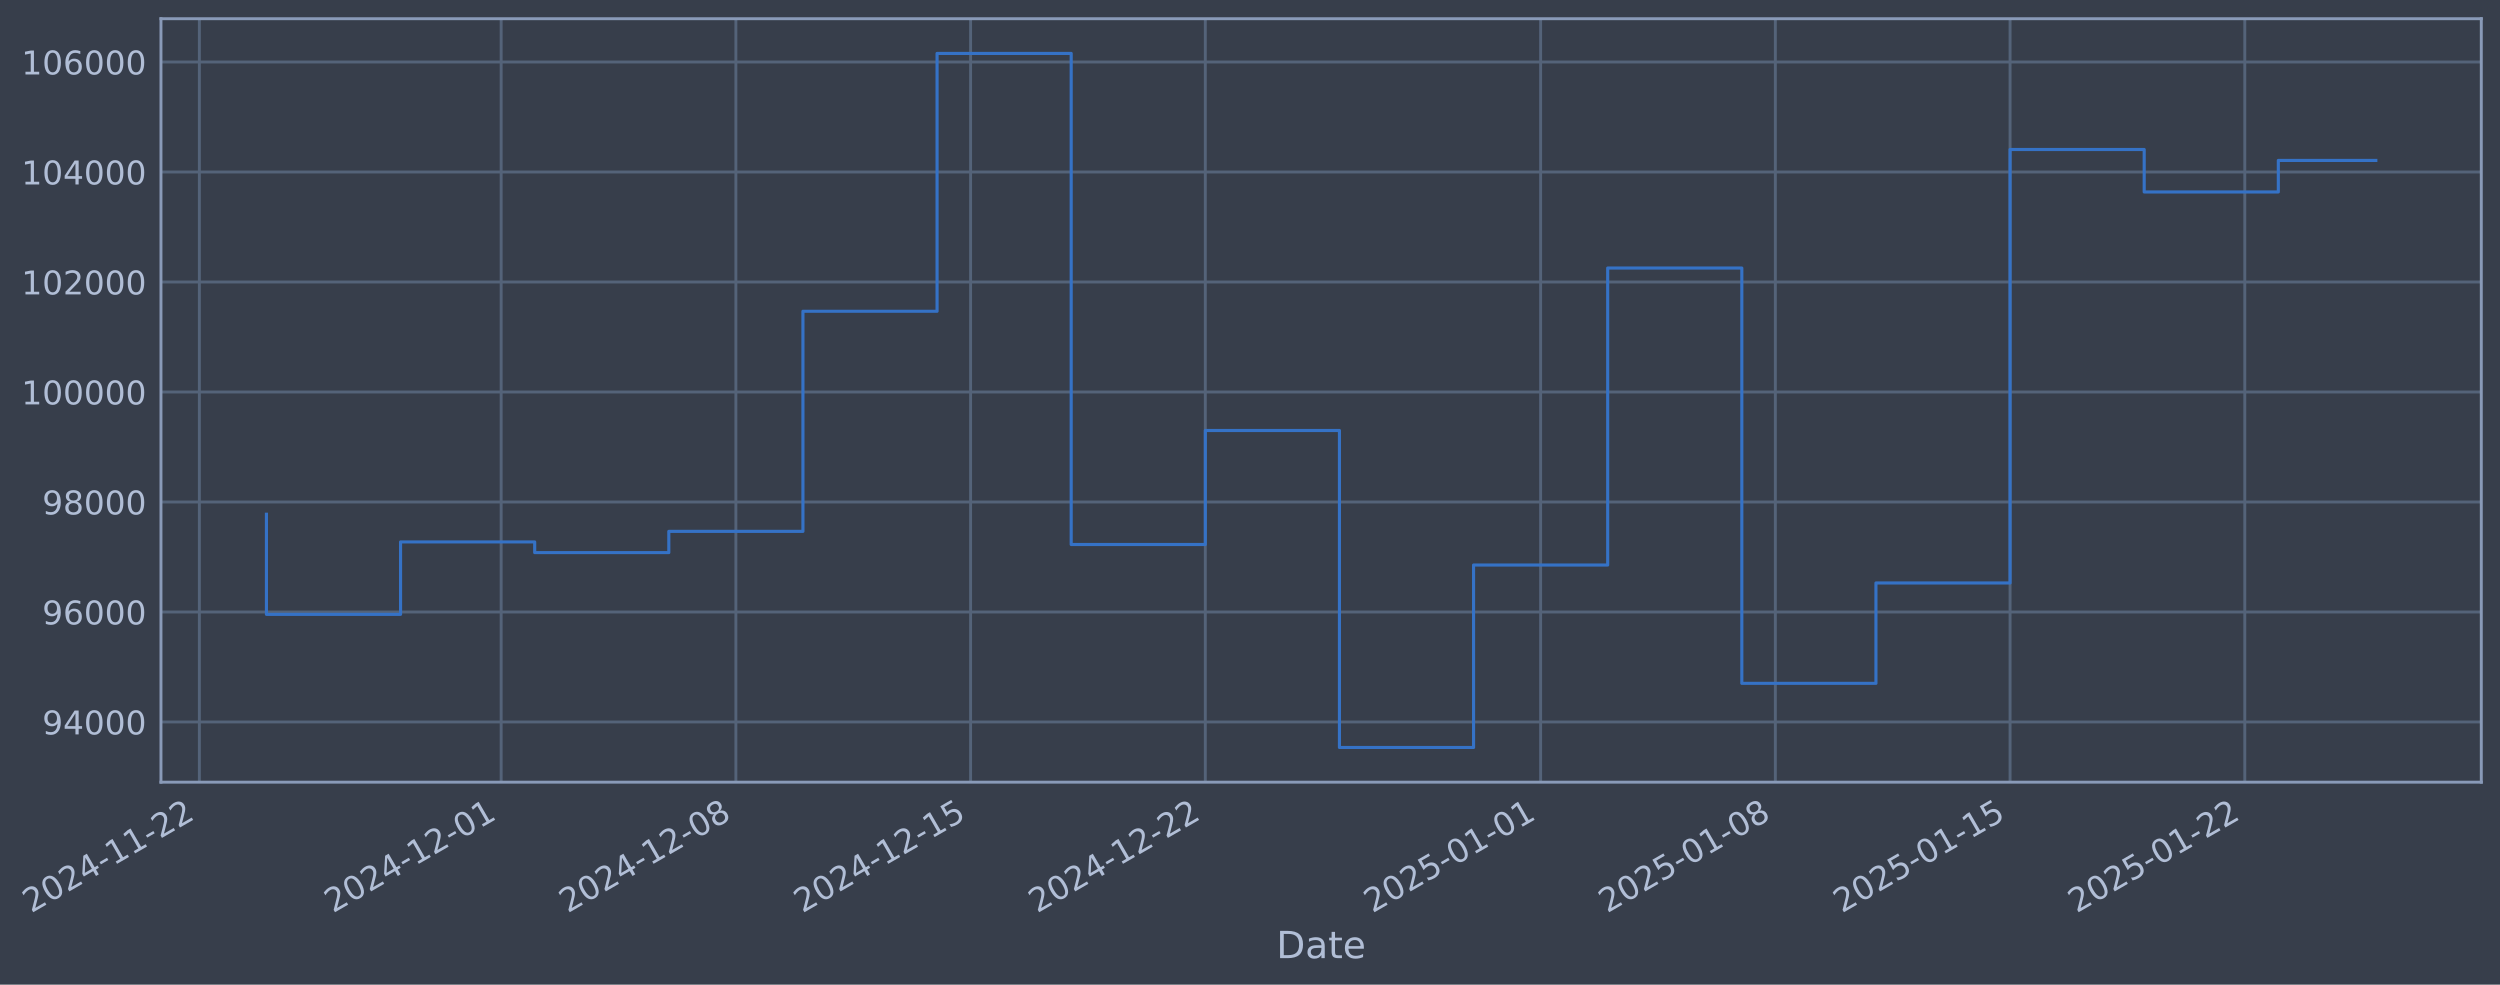
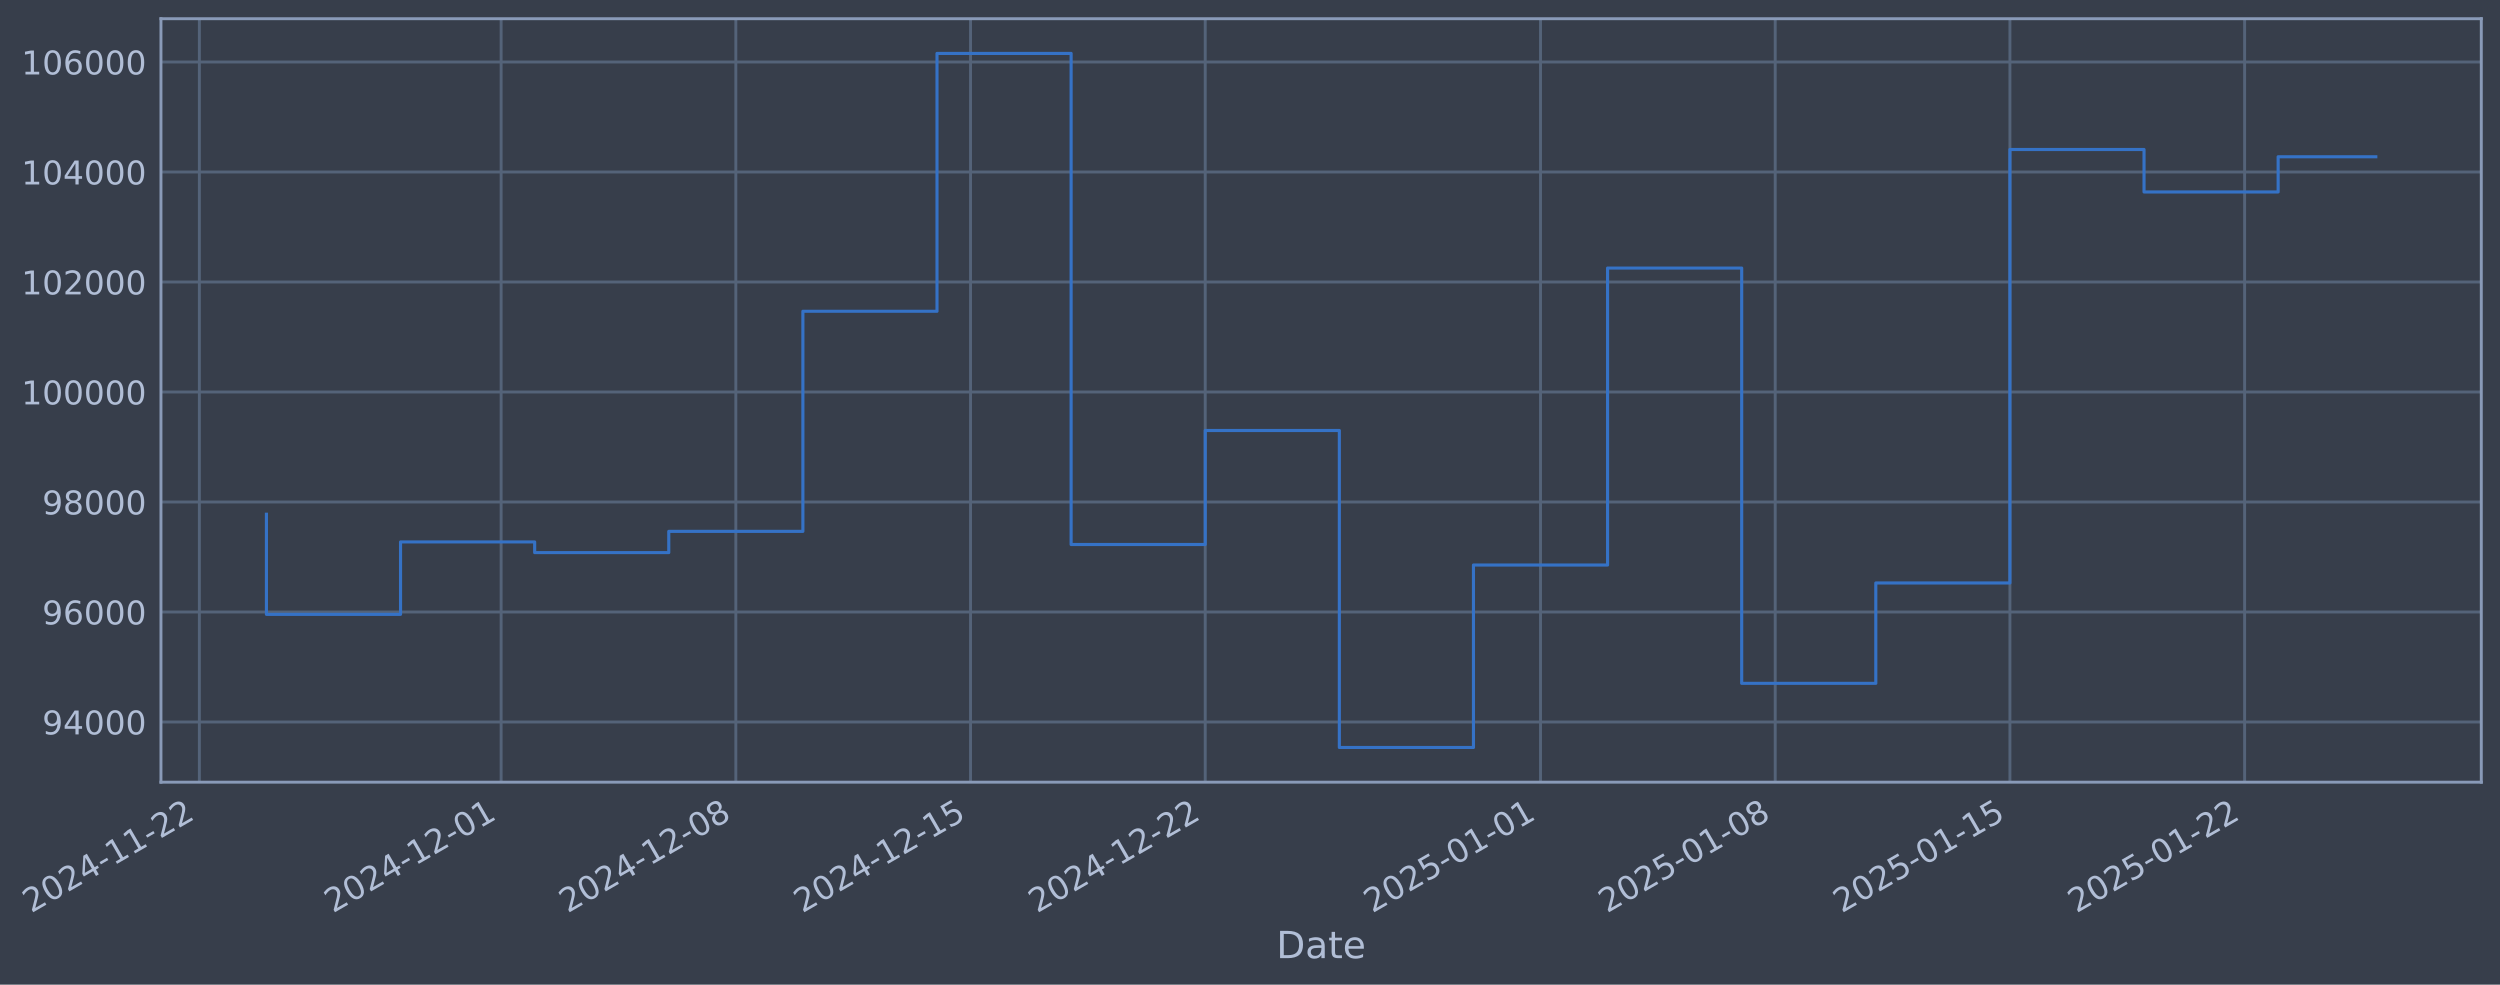
- <svg xmlns="http://www.w3.org/2000/svg" xmlns:xlink="http://www.w3.org/1999/xlink" width="961.935pt" height="378.87pt" viewBox="0 0 961.935 378.87" version="1.1">
+ <svg xmlns="http://www.w3.org/2000/svg" xmlns:xlink="http://www.w3.org/1999/xlink" width="961.932pt" height="378.87pt" viewBox="0 0 961.932 378.87" version="1.1">
  <defs>
    <style type="text/css">*{stroke-linejoin: round; stroke-linecap: butt}</style>
  </defs>
  <g id="figure_1">
    <g id="patch_1">
-       <path d="M 0 378.87  L 961.935 378.87  L 961.935 0  L 0 0  z " style="fill: #373e4b" />
+       <path d="M 0 378.87  L 961.932 378.87  L 961.932 0  L 0 0  z " style="fill: #373e4b" />
    </g>
    <g id="axes_1">
      <g id="patch_2">
-         <path d="M 61.935 300.96  L 954.735 300.96  L 954.735 7.2  L 61.935 7.2  z " style="fill: #373e4b" />
+         <path d="M 61.932 300.96  L 954.732 300.96  L 954.732 7.2  L 61.932 7.2  z " style="fill: #373e4b" />
      </g>
      <g id="matplotlib.axis_1">
        <g id="xtick_1">
          <g id="line2d_1">
-             <path d="M 76.713 300.96  L 76.713 7.2  " clip-path="url(#p0e62239b37)" style="fill: none; stroke: #546379; stroke-width: 1.12; stroke-linecap: square" />
+             <path d="M 76.713 300.96  L 76.713 7.2  " clip-path="url(#p318924ef89)" style="fill: none; stroke: #546379; stroke-width: 1.12; stroke-linecap: square" />
          </g>
          <g id="line2d_2" />
          <g id="text_1">
            <g style="fill: #b1bed6" transform="translate(11.98702 351.4642) rotate(-30) scale(0.126 -0.126)">
              <defs>
                <path id="DejaVuSans-32" d="M 1228 531  L 3431 531  L 3431 0  L 469 0  L 469 531  Q 828 903 1448 1529  Q 2069 2156 2228 2338  Q 2531 2678 2651 2914  Q 2772 3150 2772 3378  Q 2772 3750 2511 3984  Q 2250 4219 1831 4219  Q 1534 4219 1204 4116  Q 875 4013 500 3803  L 500 4441  Q 881 4594 1212 4672  Q 1544 4750 1819 4750  Q 2544 4750 2975 4387  Q 3406 4025 3406 3419  Q 3406 3131 3298 2873  Q 3191 2616 2906 2266  Q 2828 2175 2409 1742  Q 1991 1309 1228 531  z " transform="scale(0.015625)" />
                <path id="DejaVuSans-30" d="M 2034 4250  Q 1547 4250 1301 3770  Q 1056 3291 1056 2328  Q 1056 1369 1301 889  Q 1547 409 2034 409  Q 2525 409 2770 889  Q 3016 1369 3016 2328  Q 3016 3291 2770 3770  Q 2525 4250 2034 4250  z M 2034 4750  Q 2819 4750 3233 4129  Q 3647 3509 3647 2328  Q 3647 1150 3233 529  Q 2819 -91 2034 -91  Q 1250 -91 836 529  Q 422 1150 422 2328  Q 422 3509 836 4129  Q 1250 4750 2034 4750  z " transform="scale(0.015625)" />
                <path id="DejaVuSans-34" d="M 2419 4116  L 825 1625  L 2419 1625  L 2419 4116  z M 2253 4666  L 3047 4666  L 3047 1625  L 3713 1625  L 3713 1100  L 3047 1100  L 3047 0  L 2419 0  L 2419 1100  L 313 1100  L 313 1709  L 2253 4666  z " transform="scale(0.015625)" />
                <path id="DejaVuSans-2d" d="M 313 2009  L 1997 2009  L 1997 1497  L 313 1497  L 313 2009  z " transform="scale(0.015625)" />
                <path id="DejaVuSans-31" d="M 794 531  L 1825 531  L 1825 4091  L 703 3866  L 703 4441  L 1819 4666  L 2450 4666  L 2450 531  L 3481 531  L 3481 0  L 794 0  L 794 531  z " transform="scale(0.015625)" />
              </defs>
              <use xlink:href="#DejaVuSans-32" />
              <use xlink:href="#DejaVuSans-30" transform="translate(63.62305 0)" />
              <use xlink:href="#DejaVuSans-32" transform="translate(127.2461 0)" />
              <use xlink:href="#DejaVuSans-34" transform="translate(190.8691 0)" />
              <use xlink:href="#DejaVuSans-2d" transform="translate(254.4922 0)" />
              <use xlink:href="#DejaVuSans-31" transform="translate(290.5762 0)" />
              <use xlink:href="#DejaVuSans-31" transform="translate(354.1992 0)" />
              <use xlink:href="#DejaVuSans-2d" transform="translate(417.8223 0)" />
              <use xlink:href="#DejaVuSans-32" transform="translate(453.9062 0)" />
              <use xlink:href="#DejaVuSans-32" transform="translate(517.5293 0)" />
            </g>
          </g>
        </g>
        <g id="xtick_2">
          <g id="line2d_3">
-             <path d="M 192.831 300.96  L 192.831 7.2  " clip-path="url(#p0e62239b37)" style="fill: none; stroke: #546379; stroke-width: 1.12; stroke-linecap: square" />
+             <path d="M 192.82 300.96  L 192.82 7.2  " clip-path="url(#p318924ef89)" style="fill: none; stroke: #546379; stroke-width: 1.12; stroke-linecap: square" />
          </g>
          <g id="line2d_4" />
          <g id="text_2">
-             <g style="fill: #b1bed6" transform="translate(128.1052 351.4642) rotate(-30) scale(0.126 -0.126)">
+             <g style="fill: #b1bed6" transform="translate(128.0949 351.4642) rotate(-30) scale(0.126 -0.126)">
              <use xlink:href="#DejaVuSans-32" />
              <use xlink:href="#DejaVuSans-30" transform="translate(63.62305 0)" />
              <use xlink:href="#DejaVuSans-32" transform="translate(127.2461 0)" />
              <use xlink:href="#DejaVuSans-34" transform="translate(190.8691 0)" />
              <use xlink:href="#DejaVuSans-2d" transform="translate(254.4922 0)" />
              <use xlink:href="#DejaVuSans-31" transform="translate(290.5762 0)" />
              <use xlink:href="#DejaVuSans-32" transform="translate(354.1992 0)" />
              <use xlink:href="#DejaVuSans-2d" transform="translate(417.8223 0)" />
              <use xlink:href="#DejaVuSans-30" transform="translate(453.9062 0)" />
              <use xlink:href="#DejaVuSans-31" transform="translate(517.5293 0)" />
            </g>
          </g>
        </g>
        <g id="xtick_3">
          <g id="line2d_5">
-             <path d="M 283.145 300.96  L 283.145 7.2  " clip-path="url(#p0e62239b37)" style="fill: none; stroke: #546379; stroke-width: 1.12; stroke-linecap: square" />
+             <path d="M 283.126 300.96  L 283.126 7.2  " clip-path="url(#p318924ef89)" style="fill: none; stroke: #546379; stroke-width: 1.12; stroke-linecap: square" />
          </g>
          <g id="line2d_6" />
          <g id="text_3">
-             <g style="fill: #b1bed6" transform="translate(218.4193 351.4642) rotate(-30) scale(0.126 -0.126)">
+             <g style="fill: #b1bed6" transform="translate(218.401 351.4642) rotate(-30) scale(0.126 -0.126)">
              <defs>
                <path id="DejaVuSans-38" d="M 2034 2216  Q 1584 2216 1326 1975  Q 1069 1734 1069 1313  Q 1069 891 1326 650  Q 1584 409 2034 409  Q 2484 409 2743 651  Q 3003 894 3003 1313  Q 3003 1734 2745 1975  Q 2488 2216 2034 2216  z M 1403 2484  Q 997 2584 770 2862  Q 544 3141 544 3541  Q 544 4100 942 4425  Q 1341 4750 2034 4750  Q 2731 4750 3128 4425  Q 3525 4100 3525 3541  Q 3525 3141 3298 2862  Q 3072 2584 2669 2484  Q 3125 2378 3379 2068  Q 3634 1759 3634 1313  Q 3634 634 3220 271  Q 2806 -91 2034 -91  Q 1263 -91 848 271  Q 434 634 434 1313  Q 434 1759 690 2068  Q 947 2378 1403 2484  z M 1172 3481  Q 1172 3119 1398 2916  Q 1625 2713 2034 2713  Q 2441 2713 2670 2916  Q 2900 3119 2900 3481  Q 2900 3844 2670 4047  Q 2441 4250 2034 4250  Q 1625 4250 1398 4047  Q 1172 3844 1172 3481  z " transform="scale(0.015625)" />
              </defs>
              <use xlink:href="#DejaVuSans-32" />
              <use xlink:href="#DejaVuSans-30" transform="translate(63.62305 0)" />
              <use xlink:href="#DejaVuSans-32" transform="translate(127.2461 0)" />
              <use xlink:href="#DejaVuSans-34" transform="translate(190.8691 0)" />
              <use xlink:href="#DejaVuSans-2d" transform="translate(254.4922 0)" />
              <use xlink:href="#DejaVuSans-31" transform="translate(290.5762 0)" />
              <use xlink:href="#DejaVuSans-32" transform="translate(354.1992 0)" />
              <use xlink:href="#DejaVuSans-2d" transform="translate(417.8223 0)" />
              <use xlink:href="#DejaVuSans-30" transform="translate(453.9062 0)" />
              <use xlink:href="#DejaVuSans-38" transform="translate(517.5293 0)" />
            </g>
          </g>
        </g>
        <g id="xtick_4">
          <g id="line2d_7">
-             <path d="M 373.459 300.96  L 373.459 7.2  " clip-path="url(#p0e62239b37)" style="fill: none; stroke: #546379; stroke-width: 1.12; stroke-linecap: square" />
+             <path d="M 373.433 300.96  L 373.433 7.2  " clip-path="url(#p318924ef89)" style="fill: none; stroke: #546379; stroke-width: 1.12; stroke-linecap: square" />
          </g>
          <g id="line2d_8" />
          <g id="text_4">
-             <g style="fill: #b1bed6" transform="translate(308.7334 351.4642) rotate(-30) scale(0.126 -0.126)">
+             <g style="fill: #b1bed6" transform="translate(308.7071 351.4642) rotate(-30) scale(0.126 -0.126)">
              <defs>
                <path id="DejaVuSans-35" d="M 691 4666  L 3169 4666  L 3169 4134  L 1269 4134  L 1269 2991  Q 1406 3038 1543 3061  Q 1681 3084 1819 3084  Q 2600 3084 3056 2656  Q 3513 2228 3513 1497  Q 3513 744 3044 326  Q 2575 -91 1722 -91  Q 1428 -91 1123 -41  Q 819 9 494 109  L 494 744  Q 775 591 1075 516  Q 1375 441 1709 441  Q 2250 441 2565 725  Q 2881 1009 2881 1497  Q 2881 1984 2565 2268  Q 2250 2553 1709 2553  Q 1456 2553 1204 2497  Q 953 2441 691 2322  L 691 4666  z " transform="scale(0.015625)" />
              </defs>
              <use xlink:href="#DejaVuSans-32" />
              <use xlink:href="#DejaVuSans-30" transform="translate(63.62305 0)" />
              <use xlink:href="#DejaVuSans-32" transform="translate(127.2461 0)" />
              <use xlink:href="#DejaVuSans-34" transform="translate(190.8691 0)" />
              <use xlink:href="#DejaVuSans-2d" transform="translate(254.4922 0)" />
              <use xlink:href="#DejaVuSans-31" transform="translate(290.5762 0)" />
              <use xlink:href="#DejaVuSans-32" transform="translate(354.1992 0)" />
              <use xlink:href="#DejaVuSans-2d" transform="translate(417.8223 0)" />
              <use xlink:href="#DejaVuSans-31" transform="translate(453.9062 0)" />
              <use xlink:href="#DejaVuSans-35" transform="translate(517.5293 0)" />
            </g>
          </g>
        </g>
        <g id="xtick_5">
          <g id="line2d_9">
-             <path d="M 463.773 300.96  L 463.773 7.2  " clip-path="url(#p0e62239b37)" style="fill: none; stroke: #546379; stroke-width: 1.12; stroke-linecap: square" />
+             <path d="M 463.739 300.96  L 463.739 7.2  " clip-path="url(#p318924ef89)" style="fill: none; stroke: #546379; stroke-width: 1.12; stroke-linecap: square" />
          </g>
          <g id="line2d_10" />
          <g id="text_5">
-             <g style="fill: #b1bed6" transform="translate(399.0475 351.4642) rotate(-30) scale(0.126 -0.126)">
+             <g style="fill: #b1bed6" transform="translate(399.0132 351.4642) rotate(-30) scale(0.126 -0.126)">
              <use xlink:href="#DejaVuSans-32" />
              <use xlink:href="#DejaVuSans-30" transform="translate(63.62305 0)" />
              <use xlink:href="#DejaVuSans-32" transform="translate(127.2461 0)" />
              <use xlink:href="#DejaVuSans-34" transform="translate(190.8691 0)" />
              <use xlink:href="#DejaVuSans-2d" transform="translate(254.4922 0)" />
              <use xlink:href="#DejaVuSans-31" transform="translate(290.5762 0)" />
              <use xlink:href="#DejaVuSans-32" transform="translate(354.1992 0)" />
              <use xlink:href="#DejaVuSans-2d" transform="translate(417.8223 0)" />
              <use xlink:href="#DejaVuSans-32" transform="translate(453.9062 0)" />
              <use xlink:href="#DejaVuSans-32" transform="translate(517.5293 0)" />
            </g>
          </g>
        </g>
        <g id="xtick_6">
          <g id="line2d_11">
-             <path d="M 592.793 300.96  L 592.793 7.2  " clip-path="url(#p0e62239b37)" style="fill: none; stroke: #546379; stroke-width: 1.12; stroke-linecap: square" />
+             <path d="M 592.747 300.96  L 592.747 7.2  " clip-path="url(#p318924ef89)" style="fill: none; stroke: #546379; stroke-width: 1.12; stroke-linecap: square" />
          </g>
          <g id="line2d_12" />
          <g id="text_6">
-             <g style="fill: #b1bed6" transform="translate(528.0677 351.4642) rotate(-30) scale(0.126 -0.126)">
+             <g style="fill: #b1bed6" transform="translate(528.0219 351.4642) rotate(-30) scale(0.126 -0.126)">
              <use xlink:href="#DejaVuSans-32" />
              <use xlink:href="#DejaVuSans-30" transform="translate(63.62305 0)" />
              <use xlink:href="#DejaVuSans-32" transform="translate(127.2461 0)" />
              <use xlink:href="#DejaVuSans-35" transform="translate(190.8691 0)" />
              <use xlink:href="#DejaVuSans-2d" transform="translate(254.4922 0)" />
              <use xlink:href="#DejaVuSans-30" transform="translate(290.5762 0)" />
              <use xlink:href="#DejaVuSans-31" transform="translate(354.1992 0)" />
              <use xlink:href="#DejaVuSans-2d" transform="translate(417.8223 0)" />
              <use xlink:href="#DejaVuSans-30" transform="translate(453.9062 0)" />
              <use xlink:href="#DejaVuSans-31" transform="translate(517.5293 0)" />
            </g>
          </g>
        </g>
        <g id="xtick_7">
          <g id="line2d_13">
-             <path d="M 683.107 300.96  L 683.107 7.2  " clip-path="url(#p0e62239b37)" style="fill: none; stroke: #546379; stroke-width: 1.12; stroke-linecap: square" />
+             <path d="M 683.053 300.96  L 683.053 7.2  " clip-path="url(#p318924ef89)" style="fill: none; stroke: #546379; stroke-width: 1.12; stroke-linecap: square" />
          </g>
          <g id="line2d_14" />
          <g id="text_7">
-             <g style="fill: #b1bed6" transform="translate(618.3818 351.4642) rotate(-30) scale(0.126 -0.126)">
+             <g style="fill: #b1bed6" transform="translate(618.328 351.4642) rotate(-30) scale(0.126 -0.126)">
              <use xlink:href="#DejaVuSans-32" />
              <use xlink:href="#DejaVuSans-30" transform="translate(63.62305 0)" />
              <use xlink:href="#DejaVuSans-32" transform="translate(127.2461 0)" />
              <use xlink:href="#DejaVuSans-35" transform="translate(190.8691 0)" />
              <use xlink:href="#DejaVuSans-2d" transform="translate(254.4922 0)" />
              <use xlink:href="#DejaVuSans-30" transform="translate(290.5762 0)" />
              <use xlink:href="#DejaVuSans-31" transform="translate(354.1992 0)" />
              <use xlink:href="#DejaVuSans-2d" transform="translate(417.8223 0)" />
              <use xlink:href="#DejaVuSans-30" transform="translate(453.9062 0)" />
              <use xlink:href="#DejaVuSans-38" transform="translate(517.5293 0)" />
            </g>
          </g>
        </g>
        <g id="xtick_8">
          <g id="line2d_15">
-             <path d="M 773.421 300.96  L 773.421 7.2  " clip-path="url(#p0e62239b37)" style="fill: none; stroke: #546379; stroke-width: 1.12; stroke-linecap: square" />
+             <path d="M 773.36 300.96  L 773.36 7.2  " clip-path="url(#p318924ef89)" style="fill: none; stroke: #546379; stroke-width: 1.12; stroke-linecap: square" />
          </g>
          <g id="line2d_16" />
          <g id="text_8">
-             <g style="fill: #b1bed6" transform="translate(708.696 351.4642) rotate(-30) scale(0.126 -0.126)">
+             <g style="fill: #b1bed6" transform="translate(708.6341 351.4642) rotate(-30) scale(0.126 -0.126)">
              <use xlink:href="#DejaVuSans-32" />
              <use xlink:href="#DejaVuSans-30" transform="translate(63.62305 0)" />
              <use xlink:href="#DejaVuSans-32" transform="translate(127.2461 0)" />
              <use xlink:href="#DejaVuSans-35" transform="translate(190.8691 0)" />
              <use xlink:href="#DejaVuSans-2d" transform="translate(254.4922 0)" />
              <use xlink:href="#DejaVuSans-30" transform="translate(290.5762 0)" />
              <use xlink:href="#DejaVuSans-31" transform="translate(354.1992 0)" />
              <use xlink:href="#DejaVuSans-2d" transform="translate(417.8223 0)" />
              <use xlink:href="#DejaVuSans-31" transform="translate(453.9062 0)" />
              <use xlink:href="#DejaVuSans-35" transform="translate(517.5293 0)" />
            </g>
          </g>
        </g>
        <g id="xtick_9">
          <g id="line2d_17">
-             <path d="M 863.736 300.96  L 863.736 7.2  " clip-path="url(#p0e62239b37)" style="fill: none; stroke: #546379; stroke-width: 1.12; stroke-linecap: square" />
+             <path d="M 863.666 300.96  L 863.666 7.2  " clip-path="url(#p318924ef89)" style="fill: none; stroke: #546379; stroke-width: 1.12; stroke-linecap: square" />
          </g>
          <g id="line2d_18" />
          <g id="text_9">
-             <g style="fill: #b1bed6" transform="translate(799.0101 351.4642) rotate(-30) scale(0.126 -0.126)">
+             <g style="fill: #b1bed6" transform="translate(798.9402 351.4642) rotate(-30) scale(0.126 -0.126)">
              <use xlink:href="#DejaVuSans-32" />
              <use xlink:href="#DejaVuSans-30" transform="translate(63.62305 0)" />
              <use xlink:href="#DejaVuSans-32" transform="translate(127.2461 0)" />
              <use xlink:href="#DejaVuSans-35" transform="translate(190.8691 0)" />
              <use xlink:href="#DejaVuSans-2d" transform="translate(254.4922 0)" />
              <use xlink:href="#DejaVuSans-30" transform="translate(290.5762 0)" />
              <use xlink:href="#DejaVuSans-31" transform="translate(354.1992 0)" />
              <use xlink:href="#DejaVuSans-2d" transform="translate(417.8223 0)" />
              <use xlink:href="#DejaVuSans-32" transform="translate(453.9062 0)" />
              <use xlink:href="#DejaVuSans-32" transform="translate(517.5293 0)" />
            </g>
          </g>
        </g>
        <g id="text_10">
-           <g style="fill: #b1bed6" transform="translate(491.1256 368.6753) scale(0.144 -0.144)">
+           <g style="fill: #b1bed6" transform="translate(491.1233 368.6753) scale(0.144 -0.144)">
            <defs>
              <path id="DejaVuSans-44" d="M 1259 4147  L 1259 519  L 2022 519  Q 2988 519 3436 956  Q 3884 1394 3884 2338  Q 3884 3275 3436 3711  Q 2988 4147 2022 4147  L 1259 4147  z M 628 4666  L 1925 4666  Q 3281 4666 3915 4102  Q 4550 3538 4550 2338  Q 4550 1131 3912 565  Q 3275 0 1925 0  L 628 0  L 628 4666  z " transform="scale(0.015625)" />
              <path id="DejaVuSans-61" d="M 2194 1759  Q 1497 1759 1228 1600  Q 959 1441 959 1056  Q 959 750 1161 570  Q 1363 391 1709 391  Q 2188 391 2477 730  Q 2766 1069 2766 1631  L 2766 1759  L 2194 1759  z M 3341 1997  L 3341 0  L 2766 0  L 2766 531  Q 2569 213 2275 61  Q 1981 -91 1556 -91  Q 1019 -91 701 211  Q 384 513 384 1019  Q 384 1609 779 1909  Q 1175 2209 1959 2209  L 2766 2209  L 2766 2266  Q 2766 2663 2505 2880  Q 2244 3097 1772 3097  Q 1472 3097 1187 3025  Q 903 2953 641 2809  L 641 3341  Q 956 3463 1253 3523  Q 1550 3584 1831 3584  Q 2591 3584 2966 3190  Q 3341 2797 3341 1997  z " transform="scale(0.015625)" />
              <path id="DejaVuSans-74" d="M 1172 4494  L 1172 3500  L 2356 3500  L 2356 3053  L 1172 3053  L 1172 1153  Q 1172 725 1289 603  Q 1406 481 1766 481  L 2356 481  L 2356 0  L 1766 0  Q 1100 0 847 248  Q 594 497 594 1153  L 594 3053  L 172 3053  L 172 3500  L 594 3500  L 594 4494  L 1172 4494  z " transform="scale(0.015625)" />
              <path id="DejaVuSans-65" d="M 3597 1894  L 3597 1613  L 953 1613  Q 991 1019 1311 708  Q 1631 397 2203 397  Q 2534 397 2845 478  Q 3156 559 3463 722  L 3463 178  Q 3153 47 2828 -22  Q 2503 -91 2169 -91  Q 1331 -91 842 396  Q 353 884 353 1716  Q 353 2575 817 3079  Q 1281 3584 2069 3584  Q 2775 3584 3186 3129  Q 3597 2675 3597 1894  z M 3022 2063  Q 3016 2534 2758 2815  Q 2500 3097 2075 3097  Q 1594 3097 1305 2825  Q 1016 2553 972 2059  L 3022 2063  z " transform="scale(0.015625)" />
            </defs>
            <use xlink:href="#DejaVuSans-44" />
            <use xlink:href="#DejaVuSans-61" transform="translate(77.00195 0)" />
            <use xlink:href="#DejaVuSans-74" transform="translate(138.2812 0)" />
            <use xlink:href="#DejaVuSans-65" transform="translate(177.4902 0)" />
          </g>
        </g>
      </g>
      <g id="matplotlib.axis_2">
        <g id="ytick_1">
          <g id="line2d_19">
-             <path d="M 61.935 277.797  L 954.735 277.797  " clip-path="url(#p0e62239b37)" style="fill: none; stroke: #546379; stroke-width: 1.12; stroke-linecap: square" />
+             <path d="M 61.932 277.797  L 954.732 277.797  " clip-path="url(#p318924ef89)" style="fill: none; stroke: #546379; stroke-width: 1.12; stroke-linecap: square" />
          </g>
          <g id="line2d_20" />
          <g id="text_11">
-             <g style="fill: #b1bed6" transform="translate(16.25099 282.5841) scale(0.126 -0.126)">
+             <g style="fill: #b1bed6" transform="translate(16.2487 282.5841) scale(0.126 -0.126)">
              <defs>
                <path id="DejaVuSans-39" d="M 703 97  L 703 672  Q 941 559 1184 500  Q 1428 441 1663 441  Q 2288 441 2617 861  Q 2947 1281 2994 2138  Q 2813 1869 2534 1725  Q 2256 1581 1919 1581  Q 1219 1581 811 2004  Q 403 2428 403 3163  Q 403 3881 828 4315  Q 1253 4750 1959 4750  Q 2769 4750 3195 4129  Q 3622 3509 3622 2328  Q 3622 1225 3098 567  Q 2575 -91 1691 -91  Q 1453 -91 1209 -44  Q 966 3 703 97  z M 1959 2075  Q 2384 2075 2632 2365  Q 2881 2656 2881 3163  Q 2881 3666 2632 3958  Q 2384 4250 1959 4250  Q 1534 4250 1286 3958  Q 1038 3666 1038 3163  Q 1038 2656 1286 2365  Q 1534 2075 1959 2075  z " transform="scale(0.015625)" />
              </defs>
              <use xlink:href="#DejaVuSans-39" />
              <use xlink:href="#DejaVuSans-34" transform="translate(63.62305 0)" />
              <use xlink:href="#DejaVuSans-30" transform="translate(127.2461 0)" />
              <use xlink:href="#DejaVuSans-30" transform="translate(190.8691 0)" />
              <use xlink:href="#DejaVuSans-30" transform="translate(254.4922 0)" />
            </g>
          </g>
        </g>
        <g id="ytick_2">
          <g id="line2d_21">
-             <path d="M 61.935 235.473  L 954.735 235.473  " clip-path="url(#p0e62239b37)" style="fill: none; stroke: #546379; stroke-width: 1.12; stroke-linecap: square" />
+             <path d="M 61.932 235.473  L 954.732 235.473  " clip-path="url(#p318924ef89)" style="fill: none; stroke: #546379; stroke-width: 1.12; stroke-linecap: square" />
          </g>
          <g id="line2d_22" />
          <g id="text_12">
-             <g style="fill: #b1bed6" transform="translate(16.25099 240.2602) scale(0.126 -0.126)">
+             <g style="fill: #b1bed6" transform="translate(16.2487 240.2602) scale(0.126 -0.126)">
              <defs>
                <path id="DejaVuSans-36" d="M 2113 2584  Q 1688 2584 1439 2293  Q 1191 2003 1191 1497  Q 1191 994 1439 701  Q 1688 409 2113 409  Q 2538 409 2786 701  Q 3034 994 3034 1497  Q 3034 2003 2786 2293  Q 2538 2584 2113 2584  z M 3366 4563  L 3366 3988  Q 3128 4100 2886 4159  Q 2644 4219 2406 4219  Q 1781 4219 1451 3797  Q 1122 3375 1075 2522  Q 1259 2794 1537 2939  Q 1816 3084 2150 3084  Q 2853 3084 3261 2657  Q 3669 2231 3669 1497  Q 3669 778 3244 343  Q 2819 -91 2113 -91  Q 1303 -91 875 529  Q 447 1150 447 2328  Q 447 3434 972 4092  Q 1497 4750 2381 4750  Q 2619 4750 2861 4703  Q 3103 4656 3366 4563  z " transform="scale(0.015625)" />
              </defs>
              <use xlink:href="#DejaVuSans-39" />
              <use xlink:href="#DejaVuSans-36" transform="translate(63.62305 0)" />
              <use xlink:href="#DejaVuSans-30" transform="translate(127.2461 0)" />
              <use xlink:href="#DejaVuSans-30" transform="translate(190.8691 0)" />
              <use xlink:href="#DejaVuSans-30" transform="translate(254.4922 0)" />
            </g>
          </g>
        </g>
        <g id="ytick_3">
          <g id="line2d_23">
-             <path d="M 61.935 193.149  L 954.735 193.149  " clip-path="url(#p0e62239b37)" style="fill: none; stroke: #546379; stroke-width: 1.12; stroke-linecap: square" />
+             <path d="M 61.932 193.149  L 954.732 193.149  " clip-path="url(#p318924ef89)" style="fill: none; stroke: #546379; stroke-width: 1.12; stroke-linecap: square" />
          </g>
          <g id="line2d_24" />
          <g id="text_13">
-             <g style="fill: #b1bed6" transform="translate(16.25099 197.9364) scale(0.126 -0.126)">
+             <g style="fill: #b1bed6" transform="translate(16.2487 197.9364) scale(0.126 -0.126)">
              <use xlink:href="#DejaVuSans-39" />
              <use xlink:href="#DejaVuSans-38" transform="translate(63.62305 0)" />
              <use xlink:href="#DejaVuSans-30" transform="translate(127.2461 0)" />
              <use xlink:href="#DejaVuSans-30" transform="translate(190.8691 0)" />
              <use xlink:href="#DejaVuSans-30" transform="translate(254.4922 0)" />
            </g>
          </g>
        </g>
        <g id="ytick_4">
          <g id="line2d_25">
-             <path d="M 61.935 150.826  L 954.735 150.826  " clip-path="url(#p0e62239b37)" style="fill: none; stroke: #546379; stroke-width: 1.12; stroke-linecap: square" />
+             <path d="M 61.932 150.826  L 954.732 150.826  " clip-path="url(#p318924ef89)" style="fill: none; stroke: #546379; stroke-width: 1.12; stroke-linecap: square" />
          </g>
          <g id="line2d_26" />
          <g id="text_14">
-             <g style="fill: #b1bed6" transform="translate(8.234241 155.6126) scale(0.126 -0.126)">
+             <g style="fill: #b1bed6" transform="translate(8.231949 155.6126) scale(0.126 -0.126)">
              <use xlink:href="#DejaVuSans-31" />
              <use xlink:href="#DejaVuSans-30" transform="translate(63.62305 0)" />
              <use xlink:href="#DejaVuSans-30" transform="translate(127.2461 0)" />
              <use xlink:href="#DejaVuSans-30" transform="translate(190.8691 0)" />
              <use xlink:href="#DejaVuSans-30" transform="translate(254.4922 0)" />
              <use xlink:href="#DejaVuSans-30" transform="translate(318.1152 0)" />
            </g>
          </g>
        </g>
        <g id="ytick_5">
          <g id="line2d_27">
-             <path d="M 61.935 108.502  L 954.735 108.502  " clip-path="url(#p0e62239b37)" style="fill: none; stroke: #546379; stroke-width: 1.12; stroke-linecap: square" />
+             <path d="M 61.932 108.502  L 954.732 108.502  " clip-path="url(#p318924ef89)" style="fill: none; stroke: #546379; stroke-width: 1.12; stroke-linecap: square" />
          </g>
          <g id="line2d_28" />
          <g id="text_15">
-             <g style="fill: #b1bed6" transform="translate(8.234241 113.2888) scale(0.126 -0.126)">
+             <g style="fill: #b1bed6" transform="translate(8.231949 113.2888) scale(0.126 -0.126)">
              <use xlink:href="#DejaVuSans-31" />
              <use xlink:href="#DejaVuSans-30" transform="translate(63.62305 0)" />
              <use xlink:href="#DejaVuSans-32" transform="translate(127.2461 0)" />
              <use xlink:href="#DejaVuSans-30" transform="translate(190.8691 0)" />
              <use xlink:href="#DejaVuSans-30" transform="translate(254.4922 0)" />
              <use xlink:href="#DejaVuSans-30" transform="translate(318.1152 0)" />
            </g>
          </g>
        </g>
        <g id="ytick_6">
          <g id="line2d_29">
-             <path d="M 61.935 66.178  L 954.735 66.178  " clip-path="url(#p0e62239b37)" style="fill: none; stroke: #546379; stroke-width: 1.12; stroke-linecap: square" />
+             <path d="M 61.932 66.178  L 954.732 66.178  " clip-path="url(#p318924ef89)" style="fill: none; stroke: #546379; stroke-width: 1.12; stroke-linecap: square" />
          </g>
          <g id="line2d_30" />
          <g id="text_16">
-             <g style="fill: #b1bed6" transform="translate(8.234241 70.96502) scale(0.126 -0.126)">
+             <g style="fill: #b1bed6" transform="translate(8.231949 70.96502) scale(0.126 -0.126)">
              <use xlink:href="#DejaVuSans-31" />
              <use xlink:href="#DejaVuSans-30" transform="translate(63.62305 0)" />
              <use xlink:href="#DejaVuSans-34" transform="translate(127.2461 0)" />
              <use xlink:href="#DejaVuSans-30" transform="translate(190.8691 0)" />
              <use xlink:href="#DejaVuSans-30" transform="translate(254.4922 0)" />
              <use xlink:href="#DejaVuSans-30" transform="translate(318.1152 0)" />
            </g>
          </g>
        </g>
        <g id="ytick_7">
          <g id="line2d_31">
-             <path d="M 61.935 23.854  L 954.735 23.854  " clip-path="url(#p0e62239b37)" style="fill: none; stroke: #546379; stroke-width: 1.12; stroke-linecap: square" />
+             <path d="M 61.932 23.854  L 954.732 23.854  " clip-path="url(#p318924ef89)" style="fill: none; stroke: #546379; stroke-width: 1.12; stroke-linecap: square" />
          </g>
          <g id="line2d_32" />
          <g id="text_17">
-             <g style="fill: #b1bed6" transform="translate(8.234241 28.64121) scale(0.126 -0.126)">
+             <g style="fill: #b1bed6" transform="translate(8.231949 28.64121) scale(0.126 -0.126)">
              <use xlink:href="#DejaVuSans-31" />
              <use xlink:href="#DejaVuSans-30" transform="translate(63.62305 0)" />
              <use xlink:href="#DejaVuSans-36" transform="translate(127.2461 0)" />
              <use xlink:href="#DejaVuSans-30" transform="translate(190.8691 0)" />
              <use xlink:href="#DejaVuSans-30" transform="translate(254.4922 0)" />
              <use xlink:href="#DejaVuSans-30" transform="translate(318.1152 0)" />
            </g>
          </g>
        </g>
      </g>
      <g id="line2d_33">
-         <path d="M 102.517 197.87  L 102.517 236.383  L 154.125 236.383  L 154.125 208.521  L 205.733 208.521  L 205.733 212.628  L 257.341 212.628  L 257.341 204.459  L 308.949 204.459  L 308.949 119.77  L 360.557 119.77  L 360.557 20.553  L 412.165 20.553  L 412.165 209.517  L 463.773 209.517  L 463.773 165.636  L 515.381 165.636  L 515.381 287.607  L 566.989 287.607  L 566.989 217.409  L 618.597 217.409  L 618.597 103.141  L 670.205 103.141  L 670.205 262.927  L 721.813 262.927  L 721.813 224.318  L 773.421 224.318  L 773.421 57.525  L 825.03 57.525  L 825.03 73.859  L 876.638 73.859  L 876.638 61.726  L 914.153 61.726  " clip-path="url(#p0e62239b37)" style="fill: none; stroke: #3572c6; stroke-width: 1.2; stroke-linecap: square" />
+         <path d="M 102.514 197.87  L 102.514 236.383  L 154.118 236.383  L 154.118 208.521  L 205.721 208.521  L 205.721 212.628  L 257.325 212.628  L 257.325 204.459  L 308.928 204.459  L 308.928 119.77  L 360.532 119.77  L 360.532 20.553  L 412.135 20.553  L 412.135 209.517  L 463.739 209.517  L 463.739 165.636  L 515.342 165.636  L 515.342 287.607  L 566.946 287.607  L 566.946 217.409  L 618.549 217.409  L 618.549 103.141  L 670.153 103.141  L 670.153 262.927  L 721.756 262.927  L 721.756 224.318  L 773.36 224.318  L 773.36 57.525  L 824.963 57.525  L 824.963 73.859  L 876.567 73.859  L 876.567 60.32  L 914.151 60.32  " clip-path="url(#p318924ef89)" style="fill: none; stroke: #3572c6; stroke-width: 1.2; stroke-linecap: square" />
      </g>
      <g id="patch_3">
-         <path d="M 61.935 300.96  L 61.935 7.2  " style="fill: none; stroke: #899ab8; stroke-width: 1.12; stroke-linejoin: miter; stroke-linecap: square" />
+         <path d="M 61.932 300.96  L 61.932 7.2  " style="fill: none; stroke: #899ab8; stroke-width: 1.12; stroke-linejoin: miter; stroke-linecap: square" />
      </g>
      <g id="patch_4">
-         <path d="M 954.735 300.96  L 954.735 7.2  " style="fill: none; stroke: #899ab8; stroke-width: 1.12; stroke-linejoin: miter; stroke-linecap: square" />
+         <path d="M 954.732 300.96  L 954.732 7.2  " style="fill: none; stroke: #899ab8; stroke-width: 1.12; stroke-linejoin: miter; stroke-linecap: square" />
      </g>
      <g id="patch_5">
-         <path d="M 61.935 300.96  L 954.735 300.96  " style="fill: none; stroke: #899ab8; stroke-width: 1.12; stroke-linejoin: miter; stroke-linecap: square" />
+         <path d="M 61.932 300.96  L 954.732 300.96  " style="fill: none; stroke: #899ab8; stroke-width: 1.12; stroke-linejoin: miter; stroke-linecap: square" />
      </g>
      <g id="patch_6">
-         <path d="M 61.935 7.2  L 954.735 7.2  " style="fill: none; stroke: #899ab8; stroke-width: 1.12; stroke-linejoin: miter; stroke-linecap: square" />
+         <path d="M 61.932 7.2  L 954.732 7.2  " style="fill: none; stroke: #899ab8; stroke-width: 1.12; stroke-linejoin: miter; stroke-linecap: square" />
      </g>
    </g>
  </g>
  <defs>
-     <clipPath id="p0e62239b37">
-       <rect x="61.935" y="7.2" width="892.8" height="293.76" />
+     <clipPath id="p318924ef89">
+       <rect x="61.932" y="7.2" width="892.8" height="293.76" />
    </clipPath>
  </defs>
</svg>
